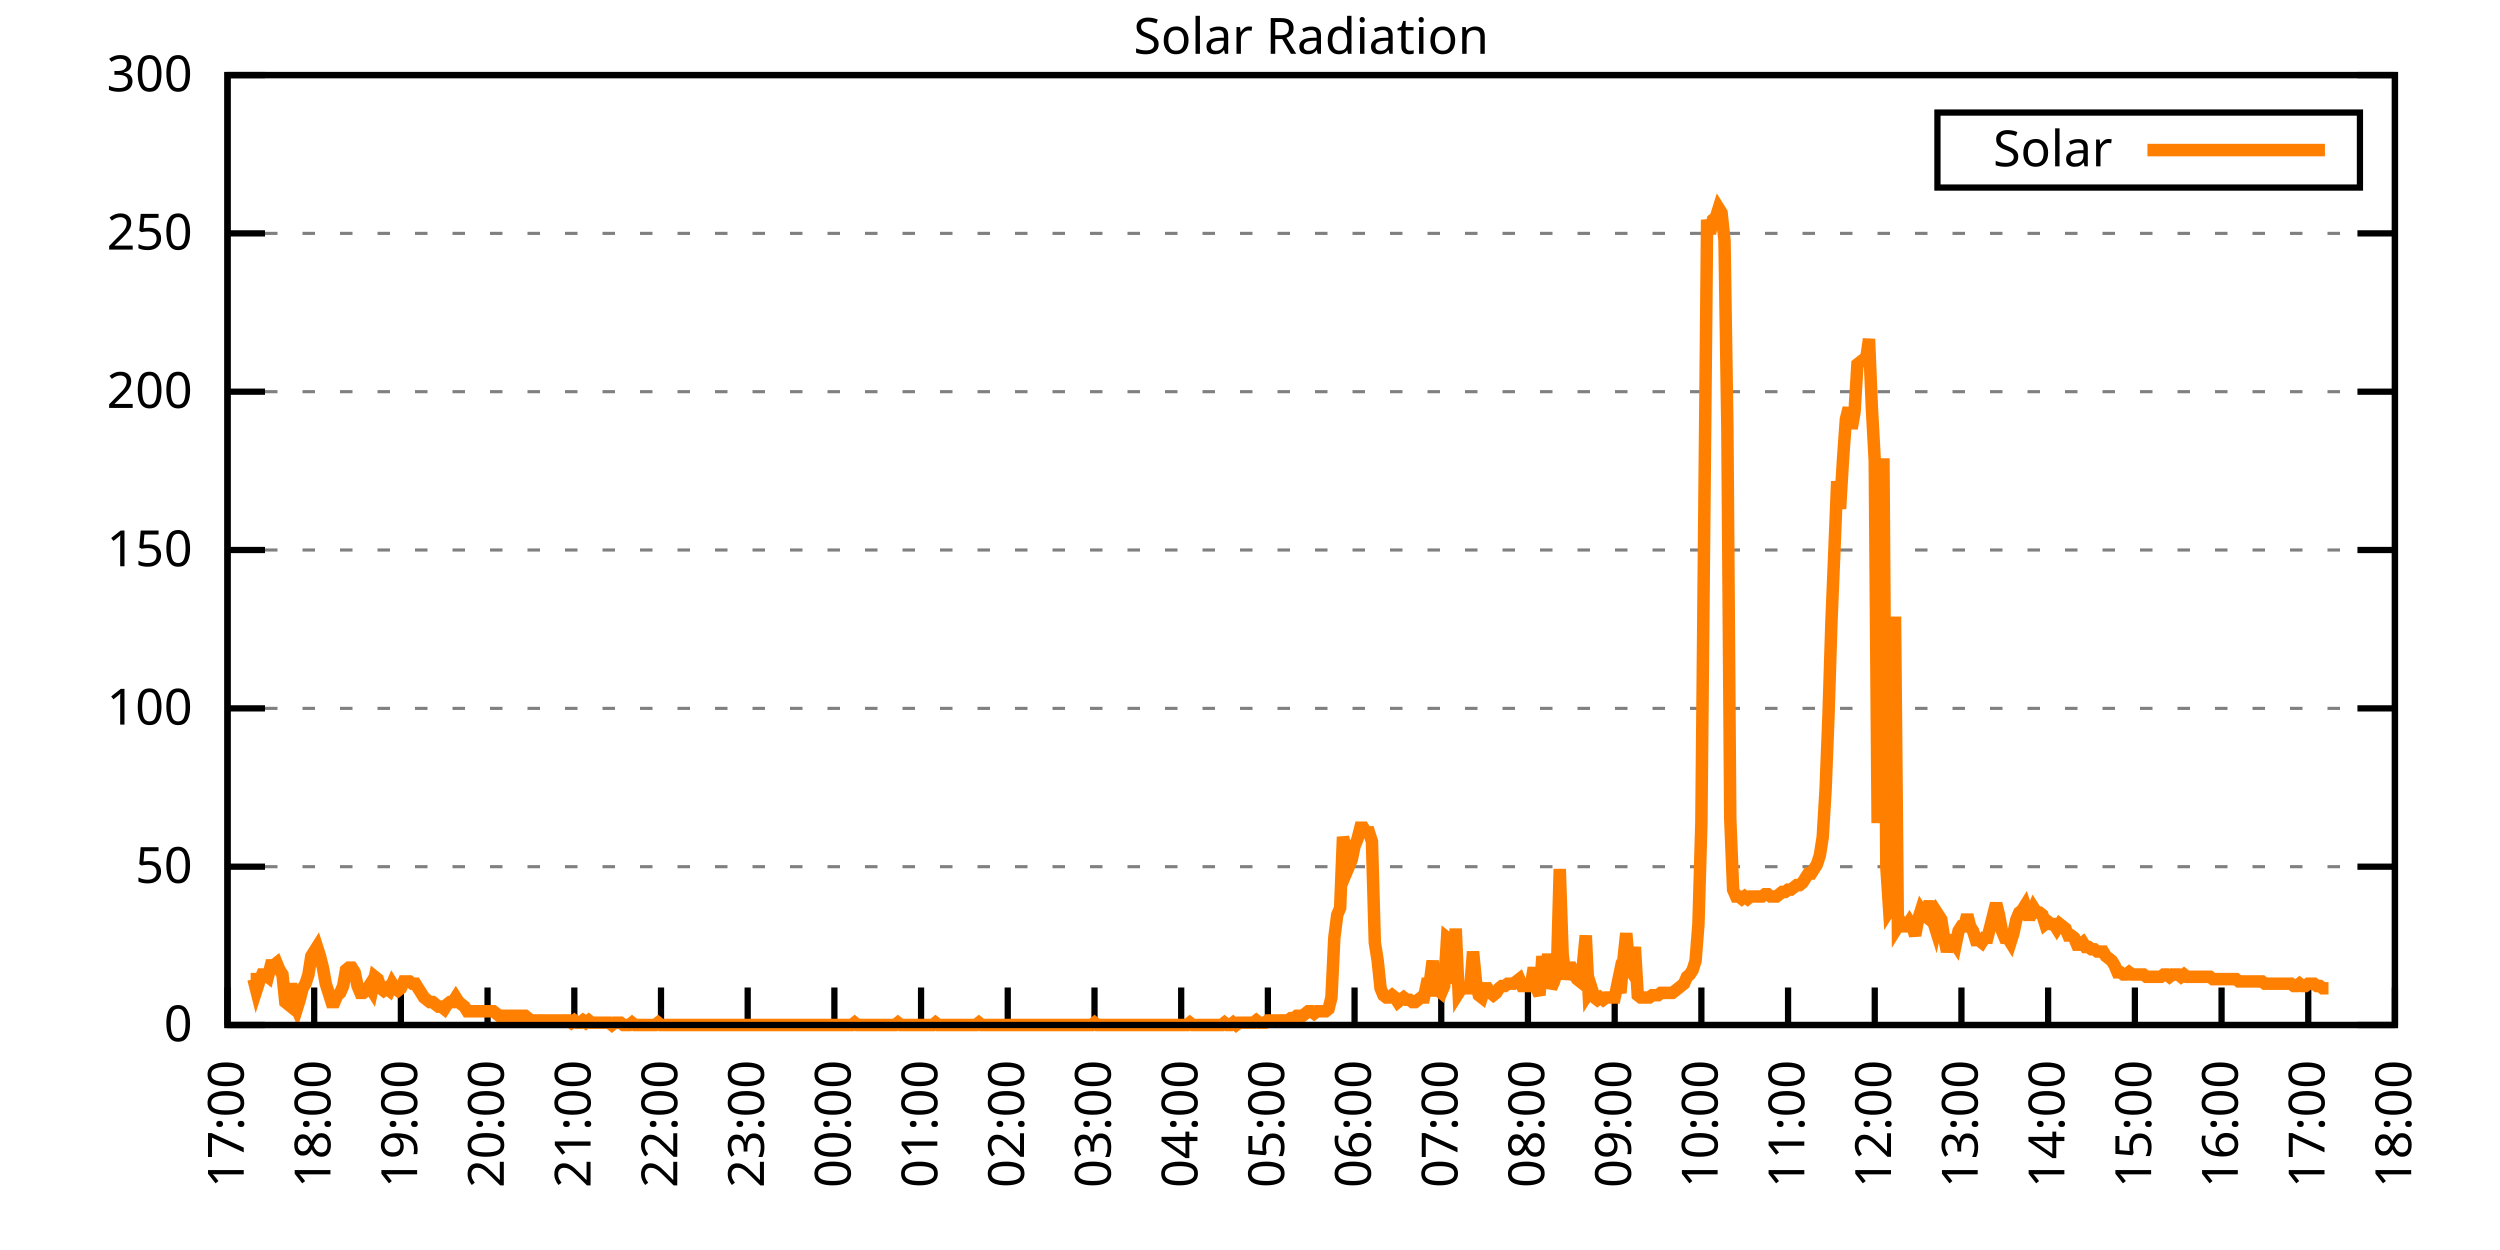
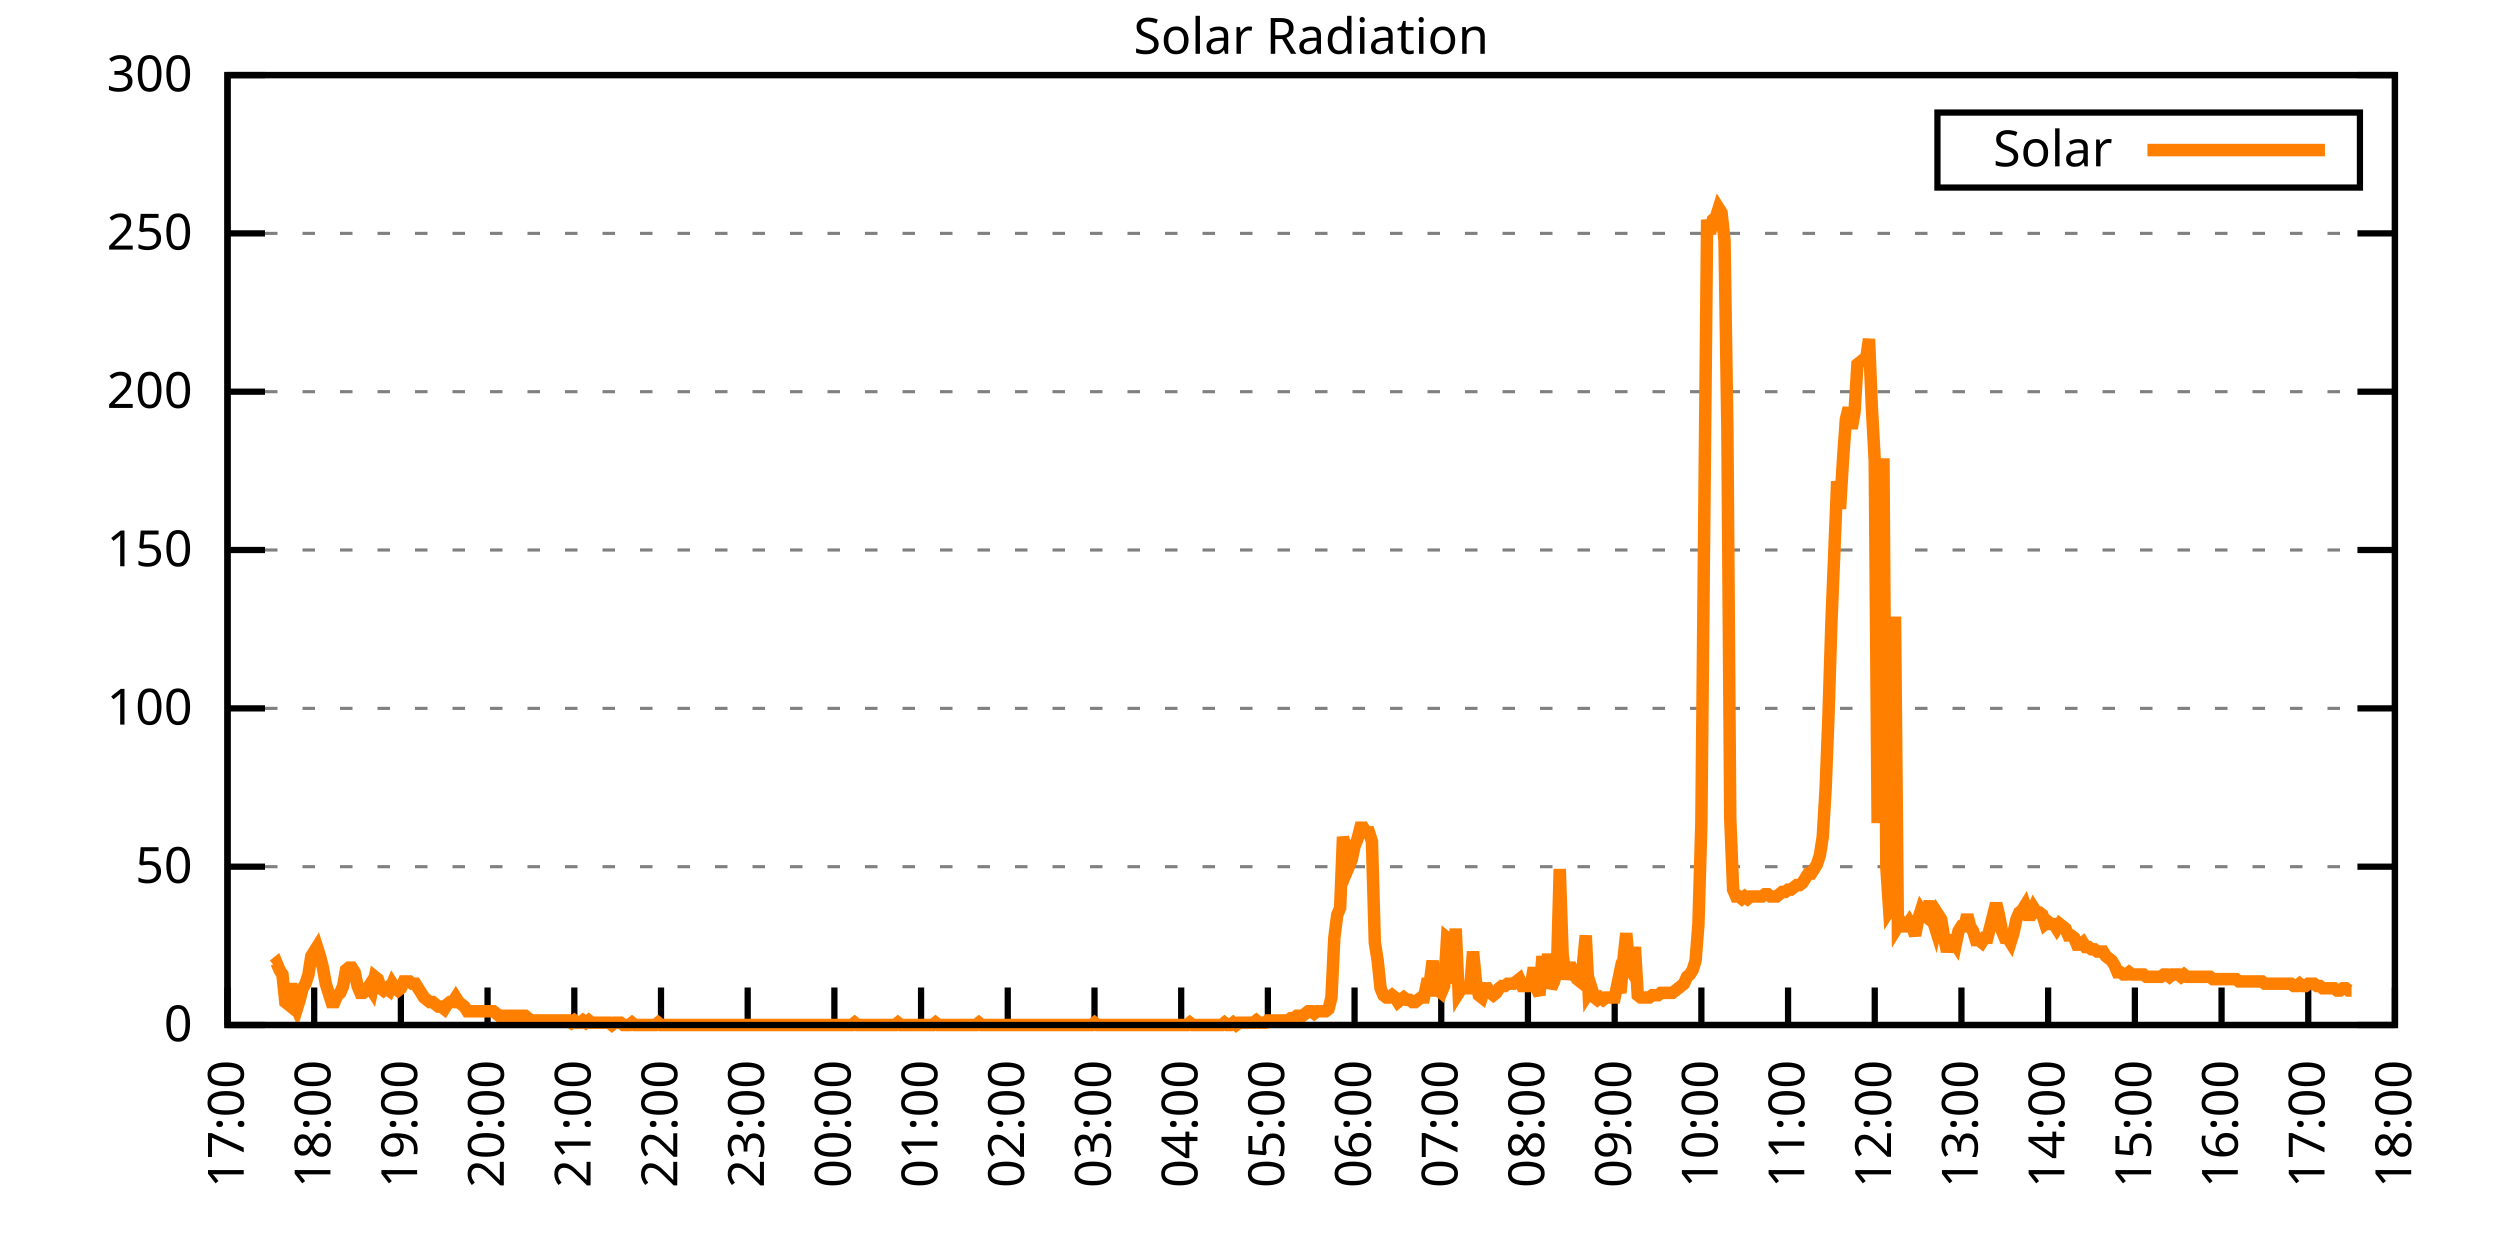
<svg xmlns="http://www.w3.org/2000/svg" xmlns:xlink="http://www.w3.org/1999/xlink" width="400" height="200" viewBox="0 0 400 200">
  <g id="gnuplot_canvas">
    <rect x="0" y="0" width="400" height="200" fill="none" />
    <defs>
      <circle id="gpDot" r="0.5" stroke-width="0.5" stroke="currentColor" />
      <path id="gpPt0" stroke-width="0.333" stroke="currentColor" d="M-1,0 h2 M0,-1 v2" />
      <path id="gpPt1" stroke-width="0.333" stroke="currentColor" d="M-1,-1 L1,1 M1,-1 L-1,1" />
      <path id="gpPt2" stroke-width="0.333" stroke="currentColor" d="M-1,0 L1,0 M0,-1 L0,1 M-1,-1 L1,1 M-1,1 L1,-1" />
      <rect id="gpPt3" stroke-width="0.333" stroke="currentColor" x="-1" y="-1" width="2" height="2" />
      <rect id="gpPt4" stroke-width="0.333" stroke="currentColor" fill="currentColor" x="-1" y="-1" width="2" height="2" />
      <circle id="gpPt5" stroke-width="0.333" stroke="currentColor" cx="0" cy="0" r="1" />
      <use xlink:href="#gpPt5" id="gpPt6" fill="currentColor" stroke="none" />
      <path id="gpPt7" stroke-width="0.333" stroke="currentColor" d="M0,-1.33 L-1.33,0.67 L1.33,0.67 z" />
      <use xlink:href="#gpPt7" id="gpPt8" fill="currentColor" stroke="none" />
      <use xlink:href="#gpPt7" id="gpPt9" stroke="currentColor" transform="rotate(180)" />
      <use xlink:href="#gpPt9" id="gpPt10" fill="currentColor" stroke="none" />
      <use xlink:href="#gpPt3" id="gpPt11" stroke="currentColor" transform="rotate(45)" />
      <use xlink:href="#gpPt11" id="gpPt12" fill="currentColor" stroke="none" />
      <path id="gpPt13" stroke-width="0.333" stroke="currentColor" d="M0,1.330 L1.265,0.411 L0.782,-1.067 L-0.782,-1.076 L-1.265,0.411 z" />
      <use xlink:href="#gpPt13" id="gpPt14" fill="currentColor" stroke="none" />
      <filter id="textbox" filterUnits="objectBoundingBox" x="0" y="0" height="1" width="1">
        <feFlood flood-color="white" flood-opacity="1" result="bgnd" />
        <feComposite in="SourceGraphic" in2="bgnd" operator="atop" />
      </filter>
      <filter id="greybox" filterUnits="objectBoundingBox" x="0" y="0" height="1" width="1">
        <feFlood flood-color="lightgrey" flood-opacity="1" result="grey" />
        <feComposite in="SourceGraphic" in2="grey" operator="atop" />
      </filter>
    </defs>
    <g fill="none" color="white" stroke="currentColor" stroke-width="1.00" stroke-linecap="butt" stroke-linejoin="miter">
</g>
    <g fill="none" color="black" stroke="currentColor" stroke-width="1.00" stroke-linecap="butt" stroke-linejoin="miter">
      <g stroke="none" shape-rendering="crispEdges">
        <polygon fill="rgb(255, 255, 255)" points="36.40,164.00 383.18,164.00 383.18,12.02 36.40,12.02 " />
      </g>
    </g>
    <g fill="none" color="black" stroke="currentColor" stroke-width="1.00" stroke-linecap="butt" stroke-linejoin="miter">
</g>
    <g fill="none" color="black" stroke="black" stroke-width="0.50" stroke-linecap="butt" stroke-linejoin="miter">
</g>
    <g fill="none" color="gray" stroke="currentColor" stroke-width="0.50" stroke-linecap="butt" stroke-linejoin="miter">
      <path stroke="gray" stroke-dasharray="2,4" class="gridline" d="M36.40,164.00 L383.19,164.00  " />
    </g>
    <g fill="none" color="gray" stroke="gray" stroke-width="1.00" stroke-linecap="butt" stroke-linejoin="miter">
</g>
    <g fill="none" color="black" stroke="currentColor" stroke-width="1.00" stroke-linecap="butt" stroke-linejoin="miter">
      <path stroke="black" d="M36.40,164.00 L42.40,164.00 M383.19,164.00 L377.19,164.00  " />
      <g transform="translate(30.80,166.60)" stroke="none" fill="black" font-family="Sans" font-size="8.00" text-anchor="end">
        <text>
          <tspan font-family="Sans"> 0</tspan>
        </text>
      </g>
    </g>
    <g fill="none" color="black" stroke="currentColor" stroke-width="1.00" stroke-linecap="butt" stroke-linejoin="miter">
</g>
    <g fill="none" color="black" stroke="black" stroke-width="0.50" stroke-linecap="butt" stroke-linejoin="miter">
</g>
    <g fill="none" color="gray" stroke="currentColor" stroke-width="0.50" stroke-linecap="butt" stroke-linejoin="miter">
      <path stroke="gray" stroke-dasharray="2,4" class="gridline" d="M36.40,138.67 L383.19,138.67  " />
    </g>
    <g fill="none" color="gray" stroke="gray" stroke-width="1.00" stroke-linecap="butt" stroke-linejoin="miter">
</g>
    <g fill="none" color="black" stroke="currentColor" stroke-width="1.00" stroke-linecap="butt" stroke-linejoin="miter">
      <path stroke="black" d="M36.40,138.67 L42.40,138.67 M383.19,138.67 L377.19,138.67  " />
      <g transform="translate(30.80,141.27)" stroke="none" fill="black" font-family="Sans" font-size="8.00" text-anchor="end">
        <text>
          <tspan font-family="Sans"> 50</tspan>
        </text>
      </g>
    </g>
    <g fill="none" color="black" stroke="currentColor" stroke-width="1.00" stroke-linecap="butt" stroke-linejoin="miter">
</g>
    <g fill="none" color="black" stroke="black" stroke-width="0.50" stroke-linecap="butt" stroke-linejoin="miter">
</g>
    <g fill="none" color="gray" stroke="currentColor" stroke-width="0.50" stroke-linecap="butt" stroke-linejoin="miter">
      <path stroke="gray" stroke-dasharray="2,4" class="gridline" d="M36.40,113.34 L383.19,113.34  " />
    </g>
    <g fill="none" color="gray" stroke="gray" stroke-width="1.00" stroke-linecap="butt" stroke-linejoin="miter">
</g>
    <g fill="none" color="black" stroke="currentColor" stroke-width="1.00" stroke-linecap="butt" stroke-linejoin="miter">
      <path stroke="black" d="M36.40,113.34 L42.40,113.34 M383.19,113.34 L377.19,113.34  " />
      <g transform="translate(30.80,115.94)" stroke="none" fill="black" font-family="Sans" font-size="8.00" text-anchor="end">
        <text>
          <tspan font-family="Sans"> 100</tspan>
        </text>
      </g>
    </g>
    <g fill="none" color="black" stroke="currentColor" stroke-width="1.00" stroke-linecap="butt" stroke-linejoin="miter">
</g>
    <g fill="none" color="black" stroke="black" stroke-width="0.50" stroke-linecap="butt" stroke-linejoin="miter">
</g>
    <g fill="none" color="gray" stroke="currentColor" stroke-width="0.50" stroke-linecap="butt" stroke-linejoin="miter">
      <path stroke="gray" stroke-dasharray="2,4" class="gridline" d="M36.40,88.00 L383.19,88.00  " />
    </g>
    <g fill="none" color="gray" stroke="gray" stroke-width="1.00" stroke-linecap="butt" stroke-linejoin="miter">
</g>
    <g fill="none" color="black" stroke="currentColor" stroke-width="1.00" stroke-linecap="butt" stroke-linejoin="miter">
      <path stroke="black" d="M36.40,88.00 L42.40,88.00 M383.19,88.00 L377.19,88.00  " />
      <g transform="translate(30.80,90.60)" stroke="none" fill="black" font-family="Sans" font-size="8.00" text-anchor="end">
        <text>
          <tspan font-family="Sans"> 150</tspan>
        </text>
      </g>
    </g>
    <g fill="none" color="black" stroke="currentColor" stroke-width="1.00" stroke-linecap="butt" stroke-linejoin="miter">
</g>
    <g fill="none" color="black" stroke="black" stroke-width="0.50" stroke-linecap="butt" stroke-linejoin="miter">
</g>
    <g fill="none" color="gray" stroke="currentColor" stroke-width="0.50" stroke-linecap="butt" stroke-linejoin="miter">
      <path stroke="gray" stroke-dasharray="2,4" class="gridline" d="M36.40,62.67 L383.19,62.67  " />
    </g>
    <g fill="none" color="gray" stroke="gray" stroke-width="1.00" stroke-linecap="butt" stroke-linejoin="miter">
</g>
    <g fill="none" color="black" stroke="currentColor" stroke-width="1.00" stroke-linecap="butt" stroke-linejoin="miter">
      <path stroke="black" d="M36.40,62.67 L42.40,62.67 M383.19,62.67 L377.19,62.67  " />
      <g transform="translate(30.80,65.27)" stroke="none" fill="black" font-family="Sans" font-size="8.00" text-anchor="end">
        <text>
          <tspan font-family="Sans"> 200</tspan>
        </text>
      </g>
    </g>
    <g fill="none" color="black" stroke="currentColor" stroke-width="1.00" stroke-linecap="butt" stroke-linejoin="miter">
</g>
    <g fill="none" color="black" stroke="black" stroke-width="0.50" stroke-linecap="butt" stroke-linejoin="miter">
</g>
    <g fill="none" color="gray" stroke="currentColor" stroke-width="0.50" stroke-linecap="butt" stroke-linejoin="miter">
      <path stroke="gray" stroke-dasharray="2,4" class="gridline" d="M36.40,37.34 L383.19,37.34  " />
    </g>
    <g fill="none" color="gray" stroke="gray" stroke-width="1.00" stroke-linecap="butt" stroke-linejoin="miter">
</g>
    <g fill="none" color="black" stroke="currentColor" stroke-width="1.00" stroke-linecap="butt" stroke-linejoin="miter">
      <path stroke="black" d="M36.40,37.34 L42.40,37.34 M383.19,37.34 L377.19,37.34  " />
      <g transform="translate(30.80,39.94)" stroke="none" fill="black" font-family="Sans" font-size="8.00" text-anchor="end">
        <text>
          <tspan font-family="Sans"> 250</tspan>
        </text>
      </g>
    </g>
    <g fill="none" color="black" stroke="currentColor" stroke-width="1.00" stroke-linecap="butt" stroke-linejoin="miter">
</g>
    <g fill="none" color="black" stroke="black" stroke-width="0.50" stroke-linecap="butt" stroke-linejoin="miter">
</g>
    <g fill="none" color="gray" stroke="currentColor" stroke-width="0.50" stroke-linecap="butt" stroke-linejoin="miter">
      <path stroke="gray" stroke-dasharray="2,4" class="gridline" d="M36.40,12.01 L383.19,12.01  " />
    </g>
    <g fill="none" color="gray" stroke="gray" stroke-width="1.00" stroke-linecap="butt" stroke-linejoin="miter">
</g>
    <g fill="none" color="black" stroke="currentColor" stroke-width="1.00" stroke-linecap="butt" stroke-linejoin="miter">
      <path stroke="black" d="M36.40,12.01 L42.40,12.01 M383.19,12.01 L377.19,12.01  " />
      <g transform="translate(30.80,14.61)" stroke="none" fill="black" font-family="Sans" font-size="8.00" text-anchor="end">
        <text>
          <tspan font-family="Sans"> 300</tspan>
        </text>
      </g>
    </g>
    <g fill="none" color="black" stroke="currentColor" stroke-width="1.00" stroke-linecap="butt" stroke-linejoin="miter">
      <path stroke="black" d="M36.40,164.00 L36.40,158.00  " />
      <g transform="translate(39.00,169.60) rotate(270.00)" stroke="none" fill="black" font-family="Sans" font-size="8.00" text-anchor="end">
        <text>
          <tspan font-family="Sans">17:00</tspan>
        </text>
      </g>
    </g>
    <g fill="none" color="black" stroke="currentColor" stroke-width="1.00" stroke-linecap="butt" stroke-linejoin="miter">
      <path stroke="black" d="M50.27,164.00 L50.27,158.00  " />
      <g transform="translate(52.87,169.60) rotate(270.00)" stroke="none" fill="black" font-family="Sans" font-size="8.00" text-anchor="end">
        <text>
          <tspan font-family="Sans">18:00</tspan>
        </text>
      </g>
    </g>
    <g fill="none" color="black" stroke="currentColor" stroke-width="1.00" stroke-linecap="butt" stroke-linejoin="miter">
      <path stroke="black" d="M64.14,164.00 L64.14,158.00  " />
      <g transform="translate(66.74,169.60) rotate(270.00)" stroke="none" fill="black" font-family="Sans" font-size="8.00" text-anchor="end">
        <text>
          <tspan font-family="Sans">19:00</tspan>
        </text>
      </g>
    </g>
    <g fill="none" color="black" stroke="currentColor" stroke-width="1.00" stroke-linecap="butt" stroke-linejoin="miter">
      <path stroke="black" d="M78.01,164.00 L78.01,158.00  " />
      <g transform="translate(80.61,169.60) rotate(270.00)" stroke="none" fill="black" font-family="Sans" font-size="8.00" text-anchor="end">
        <text>
          <tspan font-family="Sans">20:00</tspan>
        </text>
      </g>
    </g>
    <g fill="none" color="black" stroke="currentColor" stroke-width="1.00" stroke-linecap="butt" stroke-linejoin="miter">
      <path stroke="black" d="M91.89,164.00 L91.89,158.00  " />
      <g transform="translate(94.49,169.60) rotate(270.00)" stroke="none" fill="black" font-family="Sans" font-size="8.00" text-anchor="end">
        <text>
          <tspan font-family="Sans">21:00</tspan>
        </text>
      </g>
    </g>
    <g fill="none" color="black" stroke="currentColor" stroke-width="1.00" stroke-linecap="butt" stroke-linejoin="miter">
      <path stroke="black" d="M105.76,164.00 L105.76,158.00  " />
      <g transform="translate(108.36,169.60) rotate(270.00)" stroke="none" fill="black" font-family="Sans" font-size="8.00" text-anchor="end">
        <text>
          <tspan font-family="Sans">22:00</tspan>
        </text>
      </g>
    </g>
    <g fill="none" color="black" stroke="currentColor" stroke-width="1.00" stroke-linecap="butt" stroke-linejoin="miter">
      <path stroke="black" d="M119.63,164.00 L119.63,158.00  " />
      <g transform="translate(122.23,169.60) rotate(270.00)" stroke="none" fill="black" font-family="Sans" font-size="8.00" text-anchor="end">
        <text>
          <tspan font-family="Sans">23:00</tspan>
        </text>
      </g>
    </g>
    <g fill="none" color="black" stroke="currentColor" stroke-width="1.00" stroke-linecap="butt" stroke-linejoin="miter">
      <path stroke="black" d="M133.50,164.00 L133.50,158.00  " />
      <g transform="translate(136.10,169.60) rotate(270.00)" stroke="none" fill="black" font-family="Sans" font-size="8.00" text-anchor="end">
        <text>
          <tspan font-family="Sans">00:00</tspan>
        </text>
      </g>
    </g>
    <g fill="none" color="black" stroke="currentColor" stroke-width="1.00" stroke-linecap="butt" stroke-linejoin="miter">
      <path stroke="black" d="M147.37,164.00 L147.37,158.00  " />
      <g transform="translate(149.97,169.60) rotate(270.00)" stroke="none" fill="black" font-family="Sans" font-size="8.00" text-anchor="end">
        <text>
          <tspan font-family="Sans">01:00</tspan>
        </text>
      </g>
    </g>
    <g fill="none" color="black" stroke="currentColor" stroke-width="1.00" stroke-linecap="butt" stroke-linejoin="miter">
      <path stroke="black" d="M161.24,164.00 L161.24,158.00  " />
      <g transform="translate(163.84,169.60) rotate(270.00)" stroke="none" fill="black" font-family="Sans" font-size="8.00" text-anchor="end">
        <text>
          <tspan font-family="Sans">02:00</tspan>
        </text>
      </g>
    </g>
    <g fill="none" color="black" stroke="currentColor" stroke-width="1.00" stroke-linecap="butt" stroke-linejoin="miter">
      <path stroke="black" d="M175.12,164.00 L175.12,158.00  " />
      <g transform="translate(177.72,169.60) rotate(270.00)" stroke="none" fill="black" font-family="Sans" font-size="8.00" text-anchor="end">
        <text>
          <tspan font-family="Sans">03:00</tspan>
        </text>
      </g>
    </g>
    <g fill="none" color="black" stroke="currentColor" stroke-width="1.00" stroke-linecap="butt" stroke-linejoin="miter">
      <path stroke="black" d="M188.99,164.00 L188.99,158.00  " />
      <g transform="translate(191.59,169.60) rotate(270.00)" stroke="none" fill="black" font-family="Sans" font-size="8.00" text-anchor="end">
        <text>
          <tspan font-family="Sans">04:00</tspan>
        </text>
      </g>
    </g>
    <g fill="none" color="black" stroke="currentColor" stroke-width="1.00" stroke-linecap="butt" stroke-linejoin="miter">
      <path stroke="black" d="M202.86,164.00 L202.86,158.00  " />
      <g transform="translate(205.46,169.60) rotate(270.00)" stroke="none" fill="black" font-family="Sans" font-size="8.00" text-anchor="end">
        <text>
          <tspan font-family="Sans">05:00</tspan>
        </text>
      </g>
    </g>
    <g fill="none" color="black" stroke="currentColor" stroke-width="1.00" stroke-linecap="butt" stroke-linejoin="miter">
      <path stroke="black" d="M216.73,164.00 L216.73,158.00  " />
      <g transform="translate(219.33,169.60) rotate(270.00)" stroke="none" fill="black" font-family="Sans" font-size="8.00" text-anchor="end">
        <text>
          <tspan font-family="Sans">06:00</tspan>
        </text>
      </g>
    </g>
    <g fill="none" color="black" stroke="currentColor" stroke-width="1.00" stroke-linecap="butt" stroke-linejoin="miter">
      <path stroke="black" d="M230.60,164.00 L230.60,158.00  " />
      <g transform="translate(233.20,169.60) rotate(270.00)" stroke="none" fill="black" font-family="Sans" font-size="8.00" text-anchor="end">
        <text>
          <tspan font-family="Sans">07:00</tspan>
        </text>
      </g>
    </g>
    <g fill="none" color="black" stroke="currentColor" stroke-width="1.00" stroke-linecap="butt" stroke-linejoin="miter">
      <path stroke="black" d="M244.47,164.00 L244.47,158.00  " />
      <g transform="translate(247.07,169.60) rotate(270.00)" stroke="none" fill="black" font-family="Sans" font-size="8.00" text-anchor="end">
        <text>
          <tspan font-family="Sans">08:00</tspan>
        </text>
      </g>
    </g>
    <g fill="none" color="black" stroke="currentColor" stroke-width="1.00" stroke-linecap="butt" stroke-linejoin="miter">
      <path stroke="black" d="M258.35,164.00 L258.35,158.00  " />
      <g transform="translate(260.95,169.60) rotate(270.00)" stroke="none" fill="black" font-family="Sans" font-size="8.00" text-anchor="end">
        <text>
          <tspan font-family="Sans">09:00</tspan>
        </text>
      </g>
    </g>
    <g fill="none" color="black" stroke="currentColor" stroke-width="1.00" stroke-linecap="butt" stroke-linejoin="miter">
      <path stroke="black" d="M272.22,164.00 L272.22,158.00  " />
      <g transform="translate(274.82,169.60) rotate(270.00)" stroke="none" fill="black" font-family="Sans" font-size="8.00" text-anchor="end">
        <text>
          <tspan font-family="Sans">10:00</tspan>
        </text>
      </g>
    </g>
    <g fill="none" color="black" stroke="currentColor" stroke-width="1.00" stroke-linecap="butt" stroke-linejoin="miter">
      <path stroke="black" d="M286.09,164.00 L286.09,158.00  " />
      <g transform="translate(288.69,169.60) rotate(270.00)" stroke="none" fill="black" font-family="Sans" font-size="8.00" text-anchor="end">
        <text>
          <tspan font-family="Sans">11:00</tspan>
        </text>
      </g>
    </g>
    <g fill="none" color="black" stroke="currentColor" stroke-width="1.00" stroke-linecap="butt" stroke-linejoin="miter">
      <path stroke="black" d="M299.96,164.00 L299.96,158.00  " />
      <g transform="translate(302.56,169.60) rotate(270.00)" stroke="none" fill="black" font-family="Sans" font-size="8.00" text-anchor="end">
        <text>
          <tspan font-family="Sans">12:00</tspan>
        </text>
      </g>
    </g>
    <g fill="none" color="black" stroke="currentColor" stroke-width="1.00" stroke-linecap="butt" stroke-linejoin="miter">
      <path stroke="black" d="M313.83,164.00 L313.83,158.00  " />
      <g transform="translate(316.43,169.60) rotate(270.00)" stroke="none" fill="black" font-family="Sans" font-size="8.00" text-anchor="end">
        <text>
          <tspan font-family="Sans">13:00</tspan>
        </text>
      </g>
    </g>
    <g fill="none" color="black" stroke="currentColor" stroke-width="1.00" stroke-linecap="butt" stroke-linejoin="miter">
      <path stroke="black" d="M327.70,164.00 L327.70,158.00  " />
      <g transform="translate(330.30,169.60) rotate(270.00)" stroke="none" fill="black" font-family="Sans" font-size="8.00" text-anchor="end">
        <text>
          <tspan font-family="Sans">14:00</tspan>
        </text>
      </g>
    </g>
    <g fill="none" color="black" stroke="currentColor" stroke-width="1.00" stroke-linecap="butt" stroke-linejoin="miter">
      <path stroke="black" d="M341.58,164.00 L341.58,158.00  " />
      <g transform="translate(344.18,169.60) rotate(270.00)" stroke="none" fill="black" font-family="Sans" font-size="8.00" text-anchor="end">
        <text>
          <tspan font-family="Sans">15:00</tspan>
        </text>
      </g>
    </g>
    <g fill="none" color="black" stroke="currentColor" stroke-width="1.00" stroke-linecap="butt" stroke-linejoin="miter">
      <path stroke="black" d="M355.45,164.00 L355.45,158.00  " />
      <g transform="translate(358.05,169.60) rotate(270.00)" stroke="none" fill="black" font-family="Sans" font-size="8.00" text-anchor="end">
        <text>
          <tspan font-family="Sans">16:00</tspan>
        </text>
      </g>
    </g>
    <g fill="none" color="black" stroke="currentColor" stroke-width="1.00" stroke-linecap="butt" stroke-linejoin="miter">
      <path stroke="black" d="M369.32,164.00 L369.32,158.00  " />
      <g transform="translate(371.92,169.60) rotate(270.00)" stroke="none" fill="black" font-family="Sans" font-size="8.00" text-anchor="end">
        <text>
          <tspan font-family="Sans">17:00</tspan>
        </text>
      </g>
    </g>
    <g fill="none" color="black" stroke="currentColor" stroke-width="1.00" stroke-linecap="butt" stroke-linejoin="miter">
      <path stroke="black" d="M383.19,164.00 L383.19,158.00  " />
      <g transform="translate(385.79,169.60) rotate(270.00)" stroke="none" fill="black" font-family="Sans" font-size="8.00" text-anchor="end">
        <text>
          <tspan font-family="Sans">18:00</tspan>
        </text>
      </g>
    </g>
    <g fill="none" color="black" stroke="currentColor" stroke-width="1.00" stroke-linecap="butt" stroke-linejoin="miter">
</g>
    <g fill="none" color="black" stroke="currentColor" stroke-width="1.00" stroke-linecap="butt" stroke-linejoin="miter">
      <path stroke="black" d="M36.40,12.01 L36.40,164.00 L383.19,164.00 L383.19,12.01 L36.40,12.01 Z  " />
    </g>
    <g fill="none" color="black" stroke="currentColor" stroke-width="1.00" stroke-linecap="butt" stroke-linejoin="miter">
</g>
    <g fill="none" color="black" stroke="currentColor" stroke-width="1.00" stroke-linecap="butt" stroke-linejoin="miter">
      <path stroke="black" d="M309.99,30.01 L309.99,18.01 L377.59,18.01 L377.59,30.01 L309.99,30.01 Z  " />
    </g>
    <g id="Solar_Radiation_plot_1">
      <g fill="none" color="white" stroke="black" stroke-width="2.00" stroke-linecap="butt" stroke-linejoin="miter">
</g>
      <g fill="none" color="black" stroke="currentColor" stroke-width="2.00" stroke-linecap="butt" stroke-linejoin="miter">
        <g transform="translate(337.99,26.61)" stroke="none" fill="black" font-family="Sans" font-size="8.00" text-anchor="end">
          <text>
            <tspan font-family="Sans">Solar</tspan>
          </text>
        </g>
      </g>
      <g fill="none" color="black" stroke="currentColor" stroke-width="2.00" stroke-linecap="butt" stroke-linejoin="miter">
-         <path stroke="rgb(255, 127,   0)" d="M343.59,24.01 L371.99,24.01 M40.10,156.66 L40.56,156.66 L41.02,158.49 L41.49,157.03 L41.95,155.92 L42.41,155.92   L42.87,156.29 L43.34,154.46 L43.80,154.46 L44.26,154.09 L44.72,155.19 L45.19,155.92 L45.65,160.33 L46.11,160.70   L46.57,157.39 L47.03,160.33 L47.50,161.43 L47.96,159.96 L48.42,158.13 L48.88,157.39 L49.35,155.92 L49.81,152.99   L50.27,152.25 L50.73,151.52 L51.20,152.99 L51.66,154.82 L52.12,157.39 L52.58,158.86 L53.05,160.33 L53.51,160.33   L53.97,159.23 L54.43,158.86 L54.90,157.76 L55.36,155.19 L55.82,154.82 L56.28,154.82 L56.75,155.56 L57.21,157.76   L57.67,158.86 L58.13,158.86 L58.59,158.49 L59.06,157.76 L59.52,158.49 L59.98,156.29 L60.44,156.66 L60.91,158.13   L61.37,158.49 L61.83,158.13 L62.29,158.49 L62.76,157.39 L63.22,158.13 L63.68,158.49 L64.14,158.13 L64.61,157.03   L65.07,157.03 L65.53,157.03 L65.99,157.39 L66.46,157.39 L66.92,158.13 L67.38,158.86 L67.84,159.60 L68.30,159.96   L68.77,160.33 L69.23,160.33 L69.69,160.70 L70.15,161.06 L70.62,161.06 L71.08,161.43 L71.54,160.70 L72.00,160.33   L72.47,160.33 L72.93,159.60 L73.39,160.33 L73.85,160.70 L74.32,161.06 L74.78,161.80 L75.24,161.80 L75.70,161.80   L76.17,161.80 L76.63,161.80 L77.09,161.80 L77.55,161.80 L78.01,161.80 L78.48,161.80 L78.94,161.80 L79.40,162.16   L79.86,162.53 L80.33,162.53 L80.79,162.53 L81.25,162.53 L81.71,162.53 L82.18,162.53 L82.64,162.53 L83.10,162.53   L83.56,162.53 L84.03,162.53 L84.49,162.90 L84.95,163.27 L85.41,163.27 L85.88,163.27 L86.34,163.27 L86.80,163.27   L87.26,163.27 L87.72,163.27 L88.19,163.27 L88.65,163.27 L89.11,163.27 L89.57,163.27 L90.04,163.27 L90.50,163.27   L90.96,163.27 L91.42,163.63 L91.89,163.27 L92.35,163.63 L92.81,163.63 L93.27,163.27 L93.74,163.63 L94.20,163.27   L94.66,163.63 L95.12,163.63 L95.59,163.63 L96.05,163.63 L96.51,163.63 L96.97,163.63 L97.44,163.63 L97.90,164.00   L98.36,163.63 L98.82,163.63 L99.28,163.63 L99.75,164.00 L100.21,164.00 L100.67,164.00 L101.13,163.63 L101.60,164.00   L102.06,164.00 L102.52,164.00 L102.98,164.00 L103.45,164.00 L103.91,164.00 L104.37,164.00 L104.83,164.00 L105.30,163.63   L105.76,164.00 L106.22,164.00 L106.68,164.00 L107.15,164.00 L107.61,164.00 L108.07,164.00 L108.53,164.00 L108.99,164.00   L109.46,164.00 L109.92,164.00 L110.38,164.00 L110.84,164.00 L111.31,164.00 L111.77,164.00 L112.23,164.00 L112.69,164.00   L113.16,164.00 L113.62,164.00 L114.08,164.00 L114.54,164.00 L115.01,164.00 L115.47,164.00 L115.93,164.00 L116.39,164.00   L116.86,164.00 L117.32,164.00 L117.78,164.00 L118.24,164.00 L118.70,164.00 L119.17,164.00 L119.63,164.00 L120.09,164.00   L120.55,164.00 L121.02,164.00 L121.48,164.00 L121.94,164.00 L122.40,164.00 L122.87,164.00 L123.33,164.00 L123.79,164.00   L124.25,164.00 L124.72,164.00 L125.18,164.00 L125.64,164.00 L126.10,164.00 L126.57,164.00 L127.03,164.00 L127.49,164.00   L127.95,164.00 L128.41,164.00 L128.88,164.00 L129.34,164.00 L129.80,164.00 L130.26,164.00 L130.73,164.00 L131.19,164.00   L131.65,164.00 L132.11,164.00 L132.58,164.00 L133.04,164.00 L133.50,164.00 L133.96,164.00 L134.43,164.00 L134.89,164.00   L135.35,164.00 L135.81,164.00 L136.28,164.00 L136.74,163.63 L137.20,164.00 L137.66,164.00 L138.13,164.00 L138.59,164.00   L139.05,164.00 L139.51,164.00 L139.97,164.00 L140.44,164.00 L140.90,164.00 L141.36,164.00 L141.82,164.00 L142.29,164.00   L142.75,164.00 L143.21,164.00 L143.67,163.63 L144.14,164.00 L144.60,164.00 L145.06,164.00 L145.52,164.00 L145.99,164.00   L146.45,164.00 L146.91,164.00 L147.37,164.00 L147.84,164.00 L148.30,164.00 L148.76,164.00 L149.22,164.00 L149.68,163.63   L150.15,164.00 L150.61,164.00 L151.07,164.00 L151.53,164.00 L152.00,164.00 L152.46,164.00 L152.92,164.00 L153.38,164.00   L153.85,164.00 L154.31,164.00 L154.77,164.00 L155.23,164.00 L155.70,164.00 L156.16,164.00 L156.62,163.63 L157.08,164.00   L157.55,164.00 L158.01,164.00 L158.47,164.00 L158.93,164.00 L159.39,164.00 L159.86,164.00 L160.32,164.00 L160.78,164.00   L161.24,164.00 L161.71,164.00 L162.17,164.00 L162.63,164.00 L163.09,164.00 L163.56,164.00 L164.02,164.00 L164.48,164.00   L164.94,164.00 L165.41,164.00 L165.87,164.00 L166.33,164.00 L166.79,164.00 L167.26,164.00 L167.72,164.00 L168.18,164.00   L168.64,164.00 L169.10,164.00 L169.57,164.00 L170.03,164.00 L170.49,164.00 L170.95,164.00 L171.42,164.00 L171.88,164.00   L172.34,164.00 L172.80,164.00 L173.27,164.00 L173.73,164.00 L174.19,164.00 L174.65,164.00 L175.12,163.63 L175.58,164.00   L176.04,164.00 L176.50,164.00 L176.97,164.00 L177.43,164.00 L177.89,164.00 L178.35,164.00 L178.82,164.00 L179.28,164.00   L179.74,164.00 L180.20,164.00 L180.66,164.00 L181.13,164.00 L181.59,164.00 L182.05,164.00 L182.51,164.00 L182.98,164.00   L183.44,164.00 L183.90,164.00 L184.36,164.00 L184.83,164.00 L185.29,164.00 L185.75,164.00 L186.21,164.00 L186.68,164.00   L187.14,164.00 L187.60,164.00 L188.06,164.00 L188.53,164.00 L188.99,164.00 L189.45,164.00 L189.91,164.00 L190.37,163.63   L190.84,164.00 L191.30,164.00 L191.76,164.00 L192.22,164.00 L192.69,164.00 L193.15,164.00 L193.61,164.00 L194.07,164.00   L194.54,164.00 L195.00,164.00 L195.46,164.00 L195.92,163.63 L196.39,164.00 L196.85,164.00 L197.31,163.63 L197.77,164.00   L198.24,163.63 L198.70,163.63 L199.16,163.63 L199.62,163.63 L200.08,163.63 L200.55,163.63 L201.01,163.27 L201.47,163.63   L201.93,163.63 L202.40,163.63 L202.86,163.27 L203.32,163.27 L203.78,163.27 L204.25,163.27 L204.71,163.27 L205.17,163.27   L205.63,163.27 L206.10,163.27 L206.56,162.90 L207.02,162.90 L207.48,162.53 L207.95,162.53 L208.41,162.53 L208.87,162.16   L209.33,161.80 L209.80,161.80 L210.26,162.16 L210.72,161.80 L211.18,161.80 L211.64,161.80 L212.11,161.80 L212.57,161.43   L213.03,159.60 L213.49,150.05 L213.96,146.38 L214.42,145.28 L214.88,133.90 L215.34,136.10 L215.81,138.67 L216.27,137.57   L216.73,135.37 L217.19,134.27 L217.66,132.43 L218.12,132.43 L218.58,133.17 L219.04,133.17 L219.51,134.63 L219.97,150.79   L220.43,153.72 L220.89,158.13 L221.35,159.23 L221.82,159.60 L222.28,159.60 L222.74,159.23 L223.20,159.60 L223.67,160.33   L224.13,159.96 L224.59,159.60 L225.05,159.96 L225.52,159.96 L225.98,160.33 L226.44,160.33 L226.90,159.96 L227.37,159.60   L227.83,159.60 L228.29,157.39 L228.75,157.39 L229.22,153.72 L229.68,158.49 L230.14,158.49 L230.60,158.86 L231.06,157.76   L231.53,150.05 L231.99,150.42 L232.45,157.39 L232.91,148.58 L233.38,158.86 L233.84,158.13 L234.30,158.13 L234.76,158.13   L235.23,158.13 L235.69,152.25 L236.15,157.03 L236.61,159.23 L237.08,159.60 L237.54,158.13 L238.00,158.13 L238.46,158.86   L238.93,159.23 L239.39,158.86 L239.85,158.13 L240.31,157.76 L240.77,157.76 L241.24,157.39 L241.70,157.39 L242.16,157.39   L242.62,157.03 L243.09,156.66 L243.55,157.76 L244.01,157.76 L244.47,157.76 L244.94,157.76 L245.40,154.82 L245.86,158.13   L246.32,159.23 L246.79,152.99 L247.25,158.13 L247.71,152.62 L248.17,158.13 L248.64,157.03 L249.10,155.56 L249.56,139.04   L250.02,152.62 L250.49,156.66 L250.95,154.82 L251.41,154.82 L251.87,155.92 L252.33,156.66 L252.80,157.03 L253.26,154.46   L253.72,149.68 L254.18,158.86 L254.65,158.13 L255.11,159.60 L255.57,159.96 L256.03,159.60 L256.50,159.96 L256.96,159.60   L257.42,159.60 L257.88,159.60 L258.35,159.60 L258.81,157.39 L259.27,158.86 L259.73,153.72 L260.20,149.32 L260.66,154.82   L261.12,155.56 L261.58,151.52 L262.04,159.23 L262.51,159.60 L262.97,159.60 L263.43,159.60 L263.89,159.60 L264.36,159.23   L264.82,159.23 L265.28,159.23 L265.74,158.86 L266.21,158.86 L266.67,158.86 L267.13,158.86 L267.59,158.86 L268.06,158.49   L268.52,158.13 L268.98,157.76 L269.44,157.39 L269.91,156.29 L270.37,155.92 L270.83,155.19 L271.29,153.72 L271.75,147.85   L272.22,131.70 L272.68,83.24 L273.14,35.16 L273.60,37.36 L274.07,35.16 L274.53,34.79 L274.99,33.32 L275.45,34.06   L275.92,38.46 L276.38,68.56 L276.84,130.96 L277.30,142.34 L277.77,143.44 L278.23,143.44 L278.69,143.81 L279.15,143.44   L279.62,143.81 L280.08,143.44 L280.54,143.44 L281.00,143.44 L281.46,143.44 L281.93,143.44 L282.39,143.08 L282.85,143.08   L283.31,143.44 L283.78,143.44 L284.24,143.44 L284.70,143.08 L285.16,142.71 L285.63,142.71 L286.09,142.34 L286.55,142.34   L287.01,141.98 L287.48,141.61 L287.94,141.61 L288.40,141.24 L288.86,140.51 L289.33,139.77 L289.79,139.77 L290.25,139.04   L290.71,138.30 L291.18,136.84 L291.64,133.90 L292.10,126.19 L292.56,114.44 L293.02,99.76 L293.49,88.38 L293.95,77.00   L294.41,81.41 L294.87,73.70 L295.34,67.09 L295.80,65.26 L296.26,68.56 L296.72,65.99 L297.19,58.28 L297.65,57.92   L298.11,57.55 L298.57,57.55 L299.04,54.24 L299.50,65.26 L299.96,73.70 L300.42,131.70 L300.89,102.70 L301.35,73.33   L301.81,138.67 L302.27,145.65 L302.73,144.91 L303.20,98.66 L303.66,148.22 L304.12,147.48 L304.58,148.22 L305.05,148.22   L305.51,147.48 L305.97,148.22 L306.43,149.68 L306.90,147.11 L307.36,145.65 L307.82,146.38 L308.28,146.75 L308.75,144.18   L309.21,147.11 L309.67,148.58 L310.13,146.38 L310.60,147.11 L311.06,150.05 L311.52,152.25 L311.98,150.42 L312.44,150.42   L312.91,151.15 L313.37,148.95 L313.83,148.22 L314.29,148.22 L314.76,146.38 L315.22,148.22 L315.68,148.95 L316.14,150.42   L316.61,150.42 L317.07,150.79 L317.53,150.05 L317.99,150.05 L318.46,148.22 L318.92,146.38 L319.38,144.55 L319.84,146.38   L320.31,148.95 L320.77,150.05 L321.23,150.05 L321.69,150.79 L322.15,149.32 L322.62,147.11 L323.08,146.01 L323.54,145.65   L324.00,144.91 L324.47,146.38 L324.93,146.38 L325.39,145.28 L325.85,146.01 L326.32,146.01 L326.78,146.38 L327.24,147.85   L327.70,147.48 L328.17,147.85 L328.63,147.85 L329.09,148.58 L329.55,147.85 L330.02,148.22 L330.48,148.58 L330.94,149.68   L331.40,149.68 L331.87,150.05 L332.33,151.15 L332.79,151.15 L333.25,150.79 L333.71,151.52 L334.18,151.52 L334.64,151.89   L335.10,151.89 L335.56,152.25 L336.03,152.25 L336.49,152.25 L336.95,152.99 L337.41,153.35 L337.88,153.72 L338.34,154.46   L338.80,155.56 L339.26,155.56 L339.73,155.92 L340.19,155.92 L340.65,155.56 L341.11,155.92 L341.58,155.92 L342.04,155.92   L342.50,155.92 L342.96,155.92 L343.42,156.29 L343.89,156.29 L344.35,156.29 L344.81,156.29 L345.27,156.29 L345.74,156.29   L346.20,155.92 L346.66,155.92 L347.12,156.29 L347.59,155.92 L348.05,155.92 L348.51,155.92 L348.97,156.29 L349.44,155.92   L349.90,156.29 L350.36,156.29 L350.82,156.29 L351.29,156.29 L351.75,156.29 L352.21,156.29 L352.67,156.29 L353.13,156.29   L353.60,156.29 L354.06,156.66 L354.52,156.66 L354.98,156.66 L355.45,156.66 L355.91,156.66 L356.37,156.66 L356.83,156.66   L357.30,156.66 L357.76,156.66 L358.22,157.03 L358.68,157.03 L359.15,157.03 L359.61,157.03 L360.07,157.03 L360.53,157.03   L361.00,157.03 L361.46,157.03 L361.92,157.03 L362.38,157.39 L362.84,157.39 L363.31,157.39 L363.77,157.39 L364.23,157.39   L364.69,157.39 L365.16,157.39 L365.62,157.39 L366.08,157.39 L366.54,157.39 L367.01,157.76 L367.47,157.76 L367.93,157.39   L368.39,157.76 L368.86,157.76 L369.32,157.39 L369.78,157.39 L370.24,157.39 L370.71,157.76 L371.17,157.76 L371.63,158.13   L372.09,158.13 L372.56,158.13  " />
+         <path stroke="rgb(255, 127,   0)" d="M343.59,24.01 L371.99,24.01 M43.80,154.46 L44.26,154.09 L44.72,155.19 L45.19,155.92 L45.65,160.33 L46.11,160.70   L46.57,157.39 L47.03,160.33 L47.50,161.43 L47.96,159.96 L48.42,158.13 L48.88,157.39 L49.35,155.92 L49.81,152.99   L50.27,152.25 L50.73,151.52 L51.20,152.99 L51.66,154.82 L52.12,157.39 L52.58,158.86 L53.05,160.33 L53.51,160.33   L53.97,159.23 L54.43,158.86 L54.90,157.76 L55.36,155.19 L55.82,154.82 L56.28,154.82 L56.75,155.56 L57.21,157.76   L57.67,158.86 L58.13,158.86 L58.59,158.49 L59.06,157.76 L59.52,158.49 L59.98,156.29 L60.44,156.66 L60.91,158.13   L61.37,158.49 L61.83,158.13 L62.29,158.49 L62.76,157.39 L63.22,158.13 L63.68,158.49 L64.14,158.13 L64.61,157.03   L65.07,157.03 L65.53,157.03 L65.99,157.39 L66.46,157.39 L66.92,158.13 L67.38,158.86 L67.84,159.60 L68.30,159.96   L68.77,160.33 L69.23,160.33 L69.69,160.70 L70.15,161.06 L70.62,161.06 L71.08,161.43 L71.54,160.70 L72.00,160.33   L72.47,160.33 L72.93,159.60 L73.39,160.33 L73.85,160.70 L74.32,161.06 L74.78,161.80 L75.24,161.80 L75.70,161.80   L76.17,161.80 L76.63,161.80 L77.09,161.80 L77.55,161.80 L78.01,161.80 L78.48,161.80 L78.94,161.80 L79.40,162.16   L79.86,162.53 L80.33,162.53 L80.79,162.53 L81.25,162.53 L81.71,162.53 L82.18,162.53 L82.64,162.53 L83.10,162.53   L83.56,162.53 L84.03,162.53 L84.49,162.90 L84.95,163.27 L85.41,163.27 L85.88,163.27 L86.34,163.27 L86.80,163.27   L87.26,163.27 L87.72,163.27 L88.19,163.27 L88.65,163.27 L89.11,163.27 L89.57,163.27 L90.04,163.27 L90.50,163.27   L90.96,163.27 L91.42,163.63 L91.89,163.27 L92.35,163.63 L92.81,163.63 L93.27,163.27 L93.74,163.63 L94.20,163.27   L94.66,163.63 L95.12,163.63 L95.59,163.63 L96.05,163.63 L96.51,163.63 L96.97,163.63 L97.44,163.63 L97.90,164.00   L98.36,163.63 L98.82,163.63 L99.28,163.63 L99.75,164.00 L100.21,164.00 L100.67,164.00 L101.13,163.63 L101.60,164.00   L102.06,164.00 L102.52,164.00 L102.98,164.00 L103.45,164.00 L103.91,164.00 L104.37,164.00 L104.83,164.00 L105.30,163.63   L105.76,164.00 L106.22,164.00 L106.68,164.00 L107.15,164.00 L107.61,164.00 L108.07,164.00 L108.53,164.00 L108.99,164.00   L109.46,164.00 L109.92,164.00 L110.38,164.00 L110.84,164.00 L111.31,164.00 L111.77,164.00 L112.23,164.00 L112.69,164.00   L113.16,164.00 L113.62,164.00 L114.08,164.00 L114.54,164.00 L115.01,164.00 L115.47,164.00 L115.93,164.00 L116.39,164.00   L116.86,164.00 L117.32,164.00 L117.78,164.00 L118.24,164.00 L118.70,164.00 L119.17,164.00 L119.63,164.00 L120.09,164.00   L120.55,164.00 L121.02,164.00 L121.48,164.00 L121.94,164.00 L122.40,164.00 L122.87,164.00 L123.33,164.00 L123.79,164.00   L124.25,164.00 L124.72,164.00 L125.18,164.00 L125.64,164.00 L126.10,164.00 L126.57,164.00 L127.03,164.00 L127.49,164.00   L127.95,164.00 L128.41,164.00 L128.88,164.00 L129.34,164.00 L129.80,164.00 L130.26,164.00 L130.73,164.00 L131.19,164.00   L131.65,164.00 L132.11,164.00 L132.58,164.00 L133.04,164.00 L133.50,164.00 L133.96,164.00 L134.43,164.00 L134.89,164.00   L135.35,164.00 L135.81,164.00 L136.28,164.00 L136.74,163.63 L137.20,164.00 L137.66,164.00 L138.13,164.00 L138.59,164.00   L139.05,164.00 L139.51,164.00 L139.97,164.00 L140.44,164.00 L140.90,164.00 L141.36,164.00 L141.82,164.00 L142.29,164.00   L142.75,164.00 L143.21,164.00 L143.67,163.63 L144.14,164.00 L144.60,164.00 L145.06,164.00 L145.52,164.00 L145.99,164.00   L146.45,164.00 L146.91,164.00 L147.37,164.00 L147.84,164.00 L148.30,164.00 L148.76,164.00 L149.22,164.00 L149.68,163.63   L150.15,164.00 L150.61,164.00 L151.07,164.00 L151.53,164.00 L152.00,164.00 L152.46,164.00 L152.92,164.00 L153.38,164.00   L153.85,164.00 L154.31,164.00 L154.77,164.00 L155.23,164.00 L155.70,164.00 L156.16,164.00 L156.62,163.63 L157.08,164.00   L157.55,164.00 L158.01,164.00 L158.47,164.00 L158.93,164.00 L159.39,164.00 L159.86,164.00 L160.32,164.00 L160.78,164.00   L161.24,164.00 L161.71,164.00 L162.17,164.00 L162.63,164.00 L163.09,164.00 L163.56,164.00 L164.02,164.00 L164.48,164.00   L164.94,164.00 L165.41,164.00 L165.87,164.00 L166.33,164.00 L166.79,164.00 L167.26,164.00 L167.72,164.00 L168.18,164.00   L168.64,164.00 L169.10,164.00 L169.57,164.00 L170.03,164.00 L170.49,164.00 L170.95,164.00 L171.42,164.00 L171.88,164.00   L172.34,164.00 L172.80,164.00 L173.27,164.00 L173.73,164.00 L174.19,164.00 L174.65,164.00 L175.12,163.63 L175.58,164.00   L176.04,164.00 L176.50,164.00 L176.97,164.00 L177.43,164.00 L177.89,164.00 L178.35,164.00 L178.82,164.00 L179.28,164.00   L179.74,164.00 L180.20,164.00 L180.66,164.00 L181.13,164.00 L181.59,164.00 L182.05,164.00 L182.51,164.00 L182.98,164.00   L183.44,164.00 L183.90,164.00 L184.36,164.00 L184.83,164.00 L185.29,164.00 L185.75,164.00 L186.21,164.00 L186.68,164.00   L187.14,164.00 L187.60,164.00 L188.06,164.00 L188.53,164.00 L188.99,164.00 L189.45,164.00 L189.91,164.00 L190.37,163.63   L190.84,164.00 L191.30,164.00 L191.76,164.00 L192.22,164.00 L192.69,164.00 L193.15,164.00 L193.61,164.00 L194.07,164.00   L194.54,164.00 L195.00,164.00 L195.46,164.00 L195.92,163.63 L196.39,164.00 L196.85,164.00 L197.31,163.63 L197.77,164.00   L198.24,163.63 L198.70,163.63 L199.16,163.63 L199.62,163.63 L200.08,163.63 L200.55,163.63 L201.01,163.27 L201.47,163.63   L201.93,163.63 L202.40,163.63 L202.86,163.27 L203.32,163.27 L203.78,163.27 L204.25,163.27 L204.71,163.27 L205.17,163.27   L205.63,163.27 L206.10,163.27 L206.56,162.90 L207.02,162.90 L207.48,162.53 L207.95,162.53 L208.41,162.53 L208.87,162.16   L209.33,161.80 L209.80,161.80 L210.26,162.16 L210.72,161.80 L211.18,161.80 L211.64,161.80 L212.11,161.80 L212.57,161.43   L213.03,159.60 L213.49,150.05 L213.96,146.38 L214.42,145.28 L214.88,133.90 L215.34,136.10 L215.81,138.67 L216.27,137.57   L216.73,135.37 L217.19,134.27 L217.66,132.43 L218.12,132.43 L218.58,133.17 L219.04,133.17 L219.51,134.63 L219.97,150.79   L220.43,153.72 L220.89,158.13 L221.35,159.23 L221.82,159.60 L222.28,159.60 L222.74,159.23 L223.20,159.60 L223.67,160.33   L224.13,159.96 L224.59,159.60 L225.05,159.96 L225.52,159.96 L225.98,160.33 L226.44,160.33 L226.90,159.96 L227.37,159.60   L227.83,159.60 L228.29,157.39 L228.75,157.39 L229.22,153.72 L229.68,158.49 L230.14,158.49 L230.60,158.86 L231.06,157.76   L231.53,150.05 L231.99,150.42 L232.45,157.39 L232.91,148.58 L233.38,158.86 L233.84,158.13 L234.30,158.13 L234.76,158.13   L235.23,158.13 L235.69,152.25 L236.15,157.03 L236.61,159.23 L237.08,159.60 L237.54,158.13 L238.00,158.13 L238.46,158.86   L238.93,159.23 L239.39,158.86 L239.85,158.13 L240.31,157.76 L240.77,157.76 L241.24,157.39 L241.70,157.39 L242.16,157.39   L242.62,157.03 L243.09,156.66 L243.55,157.76 L244.01,157.76 L244.47,157.76 L244.94,157.76 L245.40,154.82 L245.86,158.13   L246.32,159.23 L246.79,152.99 L247.25,158.13 L247.71,152.62 L248.17,158.13 L248.64,157.03 L249.10,155.56 L249.56,139.04   L250.02,152.62 L250.49,156.66 L250.95,154.82 L251.41,154.82 L251.87,155.92 L252.33,156.66 L252.80,157.03 L253.26,154.46   L253.72,149.68 L254.18,158.86 L254.65,158.13 L255.11,159.60 L255.57,159.96 L256.03,159.60 L256.50,159.96 L256.96,159.60   L257.42,159.60 L257.88,159.60 L258.35,159.60 L258.81,157.39 L259.27,158.86 L259.73,153.72 L260.20,149.32 L260.66,154.82   L261.12,155.56 L261.58,151.52 L262.04,159.23 L262.51,159.60 L262.97,159.60 L263.43,159.60 L263.89,159.60 L264.36,159.23   L264.82,159.23 L265.28,159.23 L265.74,158.86 L266.21,158.86 L266.67,158.86 L267.13,158.86 L267.59,158.86 L268.06,158.49   L268.52,158.13 L268.98,157.76 L269.44,157.39 L269.91,156.29 L270.37,155.92 L270.83,155.19 L271.29,153.72 L271.75,147.85   L272.22,131.70 L272.68,83.24 L273.14,35.16 L273.60,37.36 L274.07,35.16 L274.53,34.79 L274.99,33.32 L275.45,34.06   L275.92,38.46 L276.38,68.56 L276.84,130.96 L277.30,142.34 L277.77,143.44 L278.23,143.44 L278.69,143.81 L279.15,143.44   L279.62,143.81 L280.08,143.44 L280.54,143.44 L281.00,143.44 L281.46,143.44 L281.93,143.44 L282.39,143.08 L282.85,143.08   L283.31,143.44 L283.78,143.44 L284.24,143.44 L284.70,143.08 L285.16,142.71 L285.63,142.71 L286.09,142.34 L286.55,142.34   L287.01,141.98 L287.48,141.61 L287.94,141.61 L288.40,141.24 L288.86,140.51 L289.33,139.77 L289.79,139.77 L290.25,139.04   L290.71,138.30 L291.18,136.84 L291.64,133.90 L292.10,126.19 L292.56,114.44 L293.02,99.76 L293.49,88.38 L293.95,77.00   L294.41,81.41 L294.87,73.70 L295.34,67.09 L295.80,65.26 L296.26,68.56 L296.72,65.99 L297.19,58.28 L297.65,57.92   L298.11,57.55 L298.57,57.55 L299.04,54.24 L299.50,65.26 L299.96,73.70 L300.42,131.70 L300.89,102.70 L301.35,73.33   L301.81,138.67 L302.27,145.65 L302.73,144.91 L303.20,98.66 L303.66,148.22 L304.12,147.48 L304.58,148.22 L305.05,148.22   L305.51,147.48 L305.97,148.22 L306.43,149.68 L306.90,147.11 L307.36,145.65 L307.82,146.38 L308.28,146.75 L308.75,144.18   L309.21,147.11 L309.67,148.58 L310.13,146.38 L310.60,147.11 L311.06,150.05 L311.52,152.25 L311.98,150.42 L312.44,150.42   L312.91,151.15 L313.37,148.95 L313.83,148.22 L314.29,148.22 L314.76,146.38 L315.22,148.22 L315.68,148.95 L316.14,150.42   L316.61,150.42 L317.07,150.79 L317.53,150.05 L317.99,150.05 L318.46,148.22 L318.92,146.38 L319.38,144.55 L319.84,146.38   L320.31,148.95 L320.77,150.05 L321.23,150.05 L321.69,150.79 L322.15,149.32 L322.62,147.11 L323.08,146.01 L323.54,145.65   L324.00,144.91 L324.47,146.38 L324.93,146.38 L325.39,145.28 L325.85,146.01 L326.32,146.01 L326.78,146.38 L327.24,147.85   L327.70,147.48 L328.17,147.85 L328.63,147.85 L329.09,148.58 L329.55,147.85 L330.02,148.22 L330.48,148.58 L330.94,149.68   L331.40,149.68 L331.87,150.05 L332.33,151.15 L332.79,151.15 L333.25,150.79 L333.71,151.52 L334.18,151.52 L334.64,151.89   L335.10,151.89 L335.56,152.25 L336.03,152.25 L336.49,152.25 L336.95,152.99 L337.41,153.35 L337.88,153.72 L338.34,154.46   L338.80,155.56 L339.26,155.56 L339.73,155.92 L340.19,155.92 L340.65,155.56 L341.11,155.92 L341.58,155.92 L342.04,155.92   L342.50,155.92 L342.96,155.92 L343.42,156.29 L343.89,156.29 L344.35,156.29 L344.81,156.29 L345.27,156.29 L345.74,156.29   L346.20,155.92 L346.66,155.92 L347.12,156.29 L347.59,155.92 L348.05,155.92 L348.51,155.92 L348.97,156.29 L349.44,155.92   L349.90,156.29 L350.36,156.29 L350.82,156.29 L351.29,156.29 L351.75,156.29 L352.21,156.29 L352.67,156.29 L353.13,156.29   L353.60,156.29 L354.06,156.66 L354.52,156.66 L354.98,156.66 L355.45,156.66 L355.91,156.66 L356.37,156.66 L356.83,156.66   L357.30,156.66 L357.76,156.66 L358.22,157.03 L358.68,157.03 L359.15,157.03 L359.61,157.03 L360.07,157.03 L360.53,157.03   L361.00,157.03 L361.46,157.03 L361.92,157.03 L362.38,157.39 L362.84,157.39 L363.31,157.39 L363.77,157.39 L364.23,157.39   L364.69,157.39 L365.16,157.39 L365.62,157.39 L366.08,157.39 L366.54,157.39 L367.01,157.76 L367.47,157.76 L367.93,157.39   L368.39,157.76 L368.86,157.76 L369.32,157.39 L369.78,157.39 L370.24,157.39 L370.71,157.76 L371.17,157.76 L371.63,158.13   L372.09,158.13 L372.56,158.13 L373.02,158.13 L373.48,158.13 L373.94,158.49 L374.40,158.49 L374.87,158.13 L375.33,158.13   L375.79,158.49 L376.25,158.49  " />
      </g>
    </g>
    <g fill="none" color="black" stroke="currentColor" stroke-width="2.00" stroke-linecap="butt" stroke-linejoin="miter">
</g>
    <g fill="none" color="black" stroke="black" stroke-width="1.00" stroke-linecap="butt" stroke-linejoin="miter">
</g>
    <g fill="none" color="black" stroke="currentColor" stroke-width="1.00" stroke-linecap="butt" stroke-linejoin="miter">
      <path stroke="black" d="M36.40,12.01 L36.40,164.00 L383.19,164.00 L383.19,12.01 L36.40,12.01 Z  " />
      <g transform="translate(6.80,88.01) rotate(270.00)" stroke="none" fill="black" font-family="Sans" font-size="8.00" text-anchor="middle">
        <text />
      </g>
    </g>
    <g fill="none" color="black" stroke="currentColor" stroke-width="1.00" stroke-linecap="butt" stroke-linejoin="miter">
</g>
    <g fill="none" color="black" stroke="currentColor" stroke-width="1.00" stroke-linecap="butt" stroke-linejoin="miter">
      <g transform="translate(209.79,8.61)" stroke="none" fill="black" font-family="Sans" font-size="8.00" text-anchor="middle">
        <text>
          <tspan font-family="Sans">Solar Radiation</tspan>
        </text>
      </g>
    </g>
    <g fill="none" color="black" stroke="currentColor" stroke-width="1.00" stroke-linecap="butt" stroke-linejoin="miter">
</g>
  </g>
</svg>
